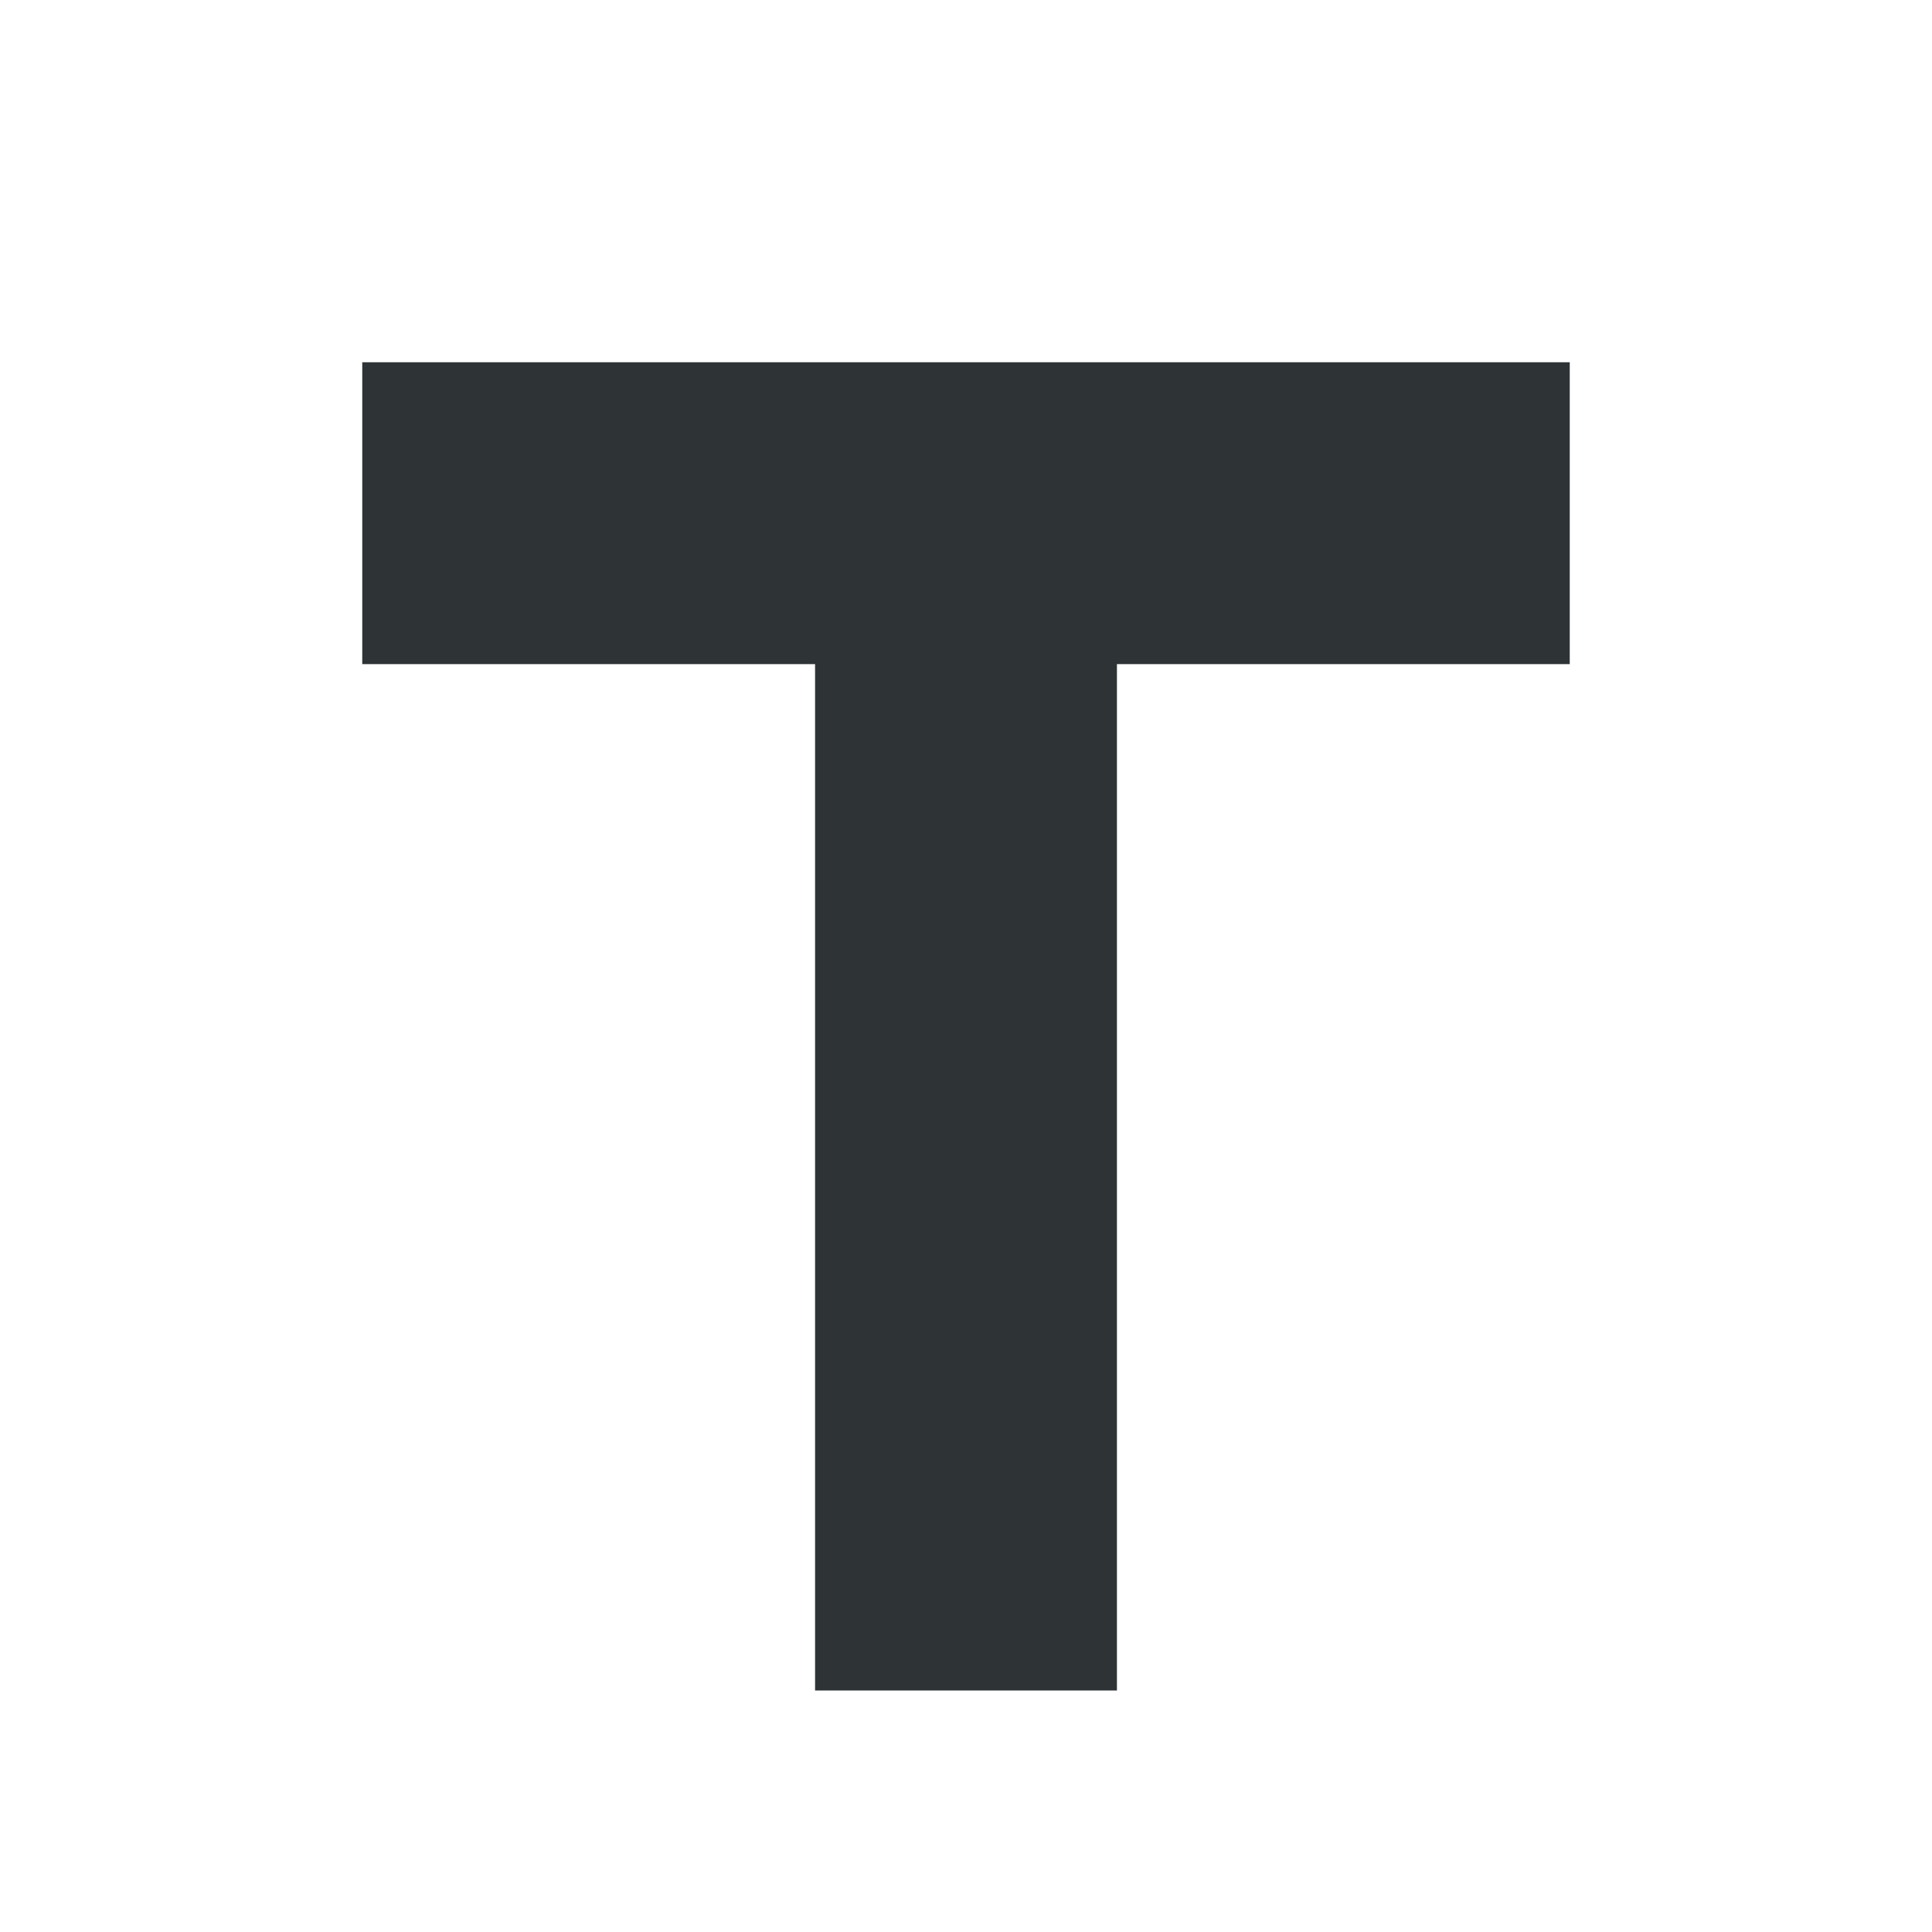
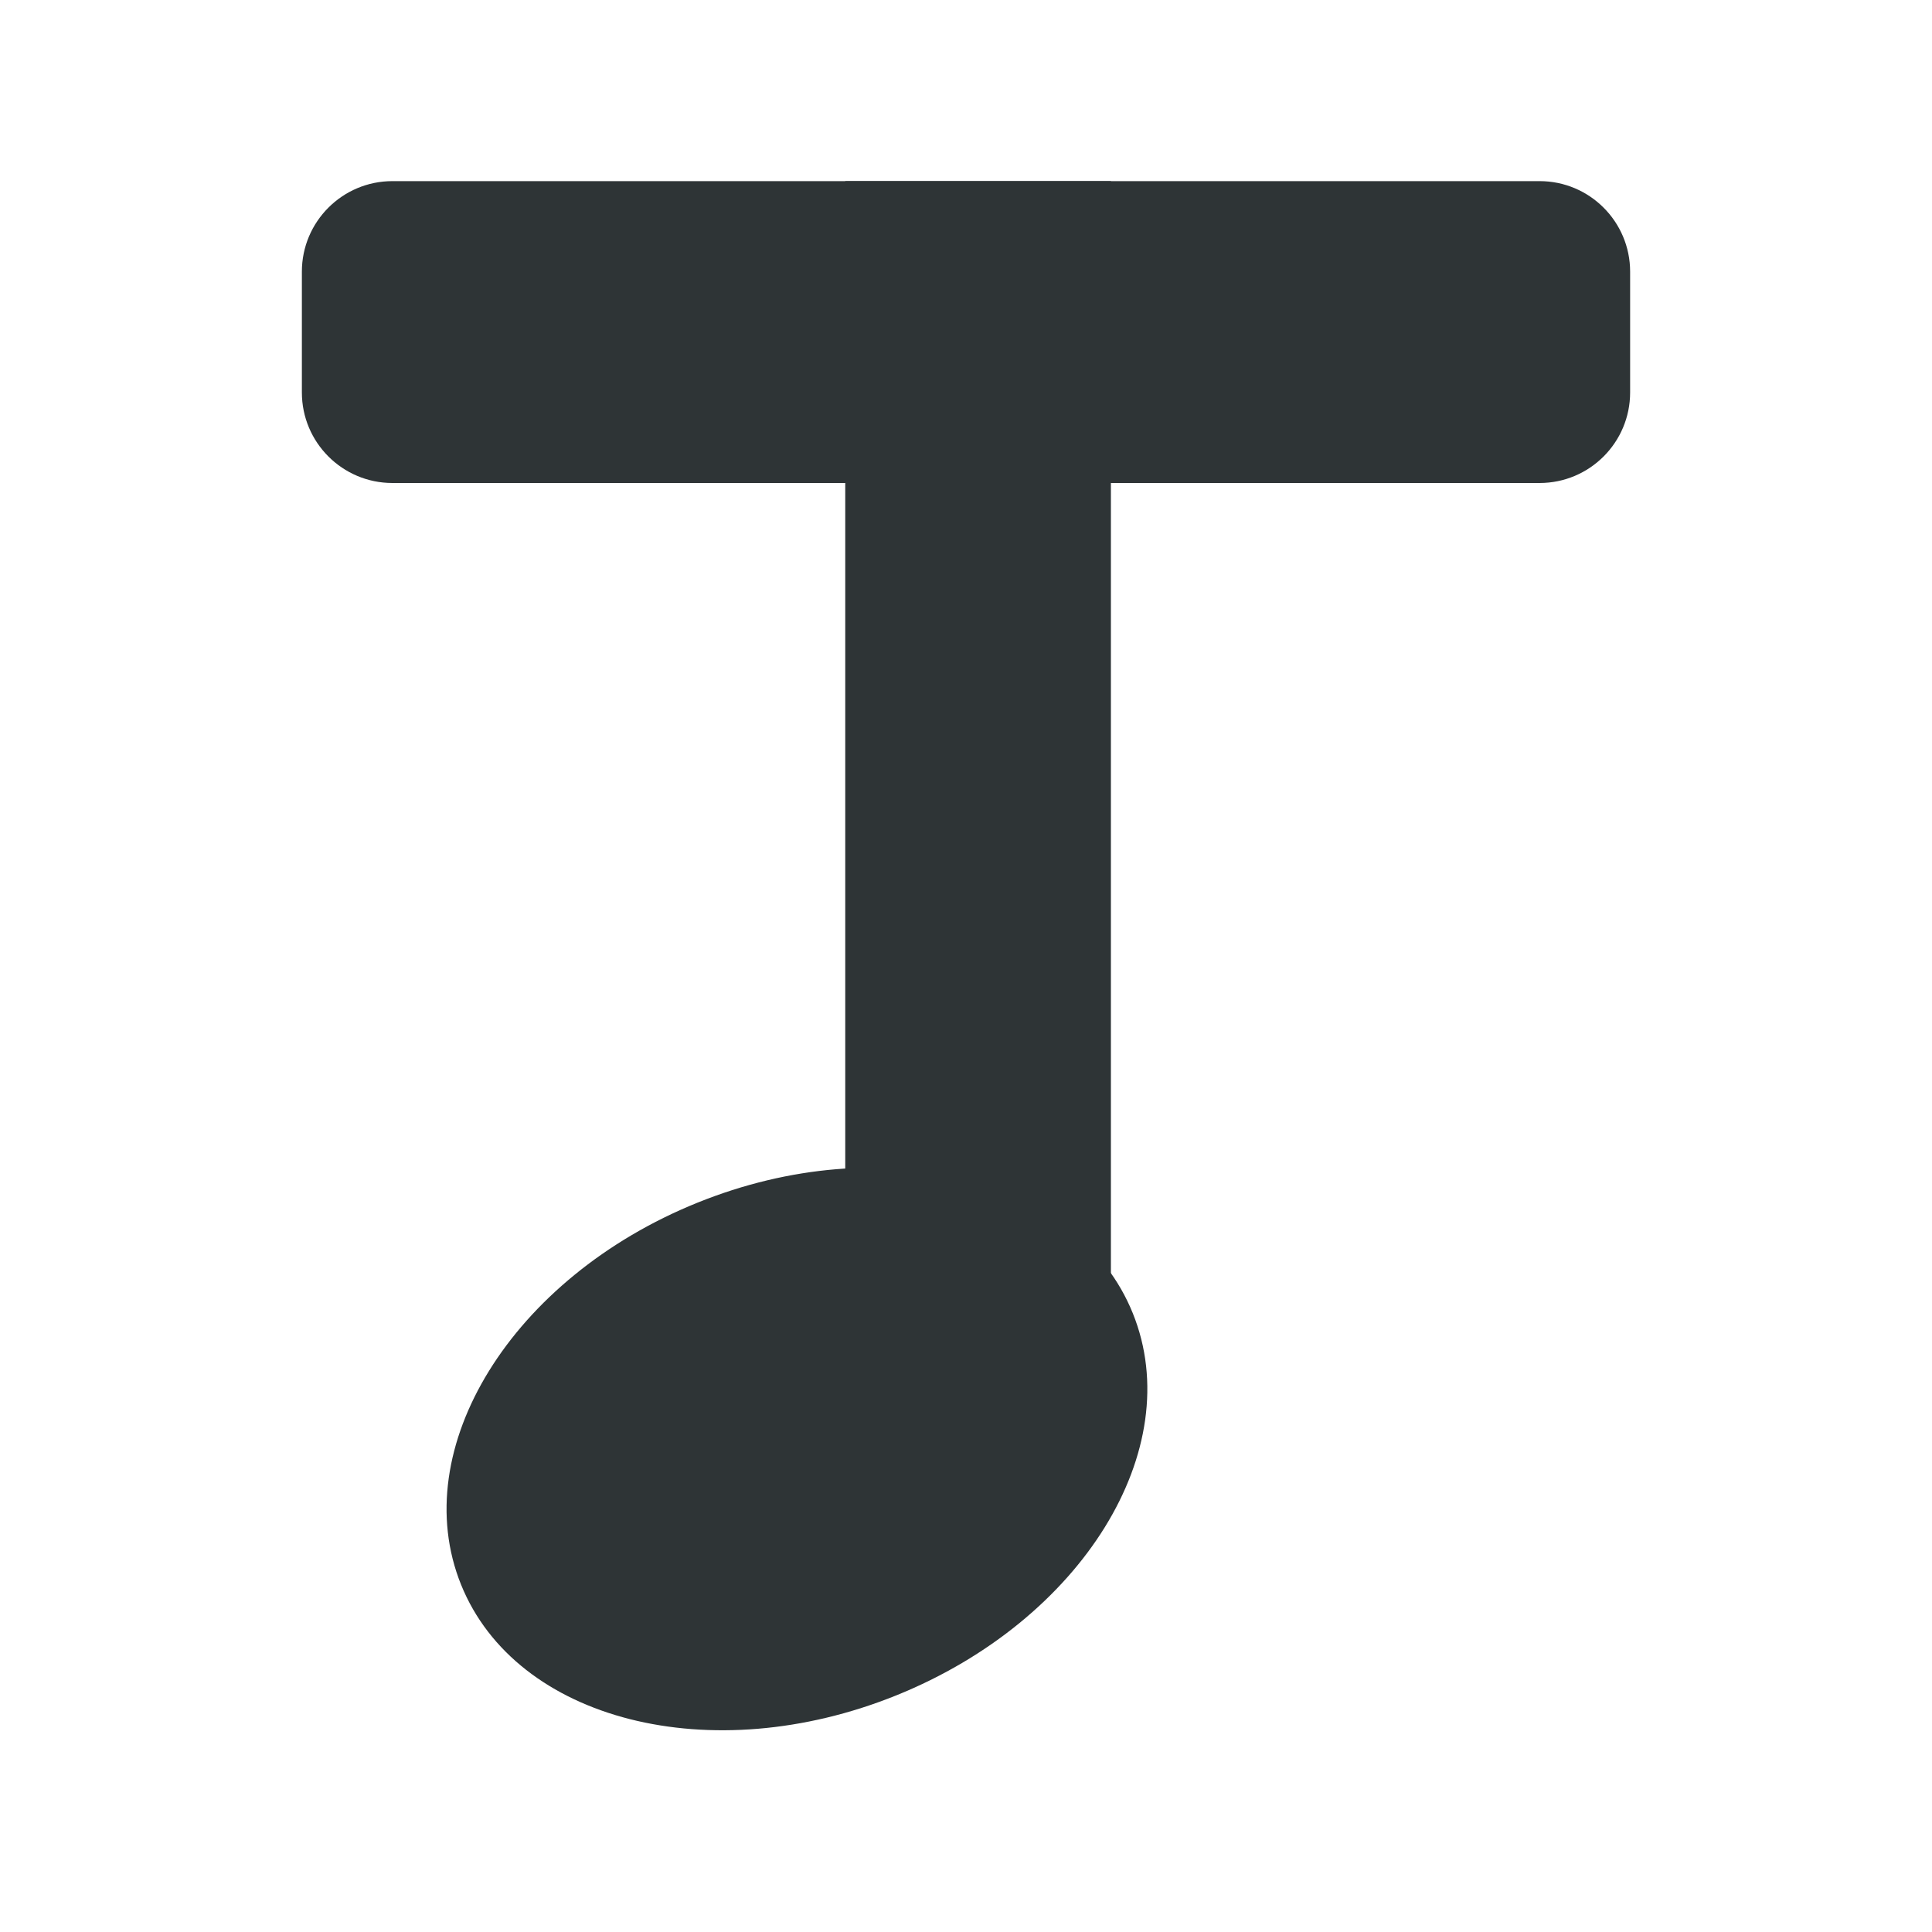
<svg xmlns="http://www.w3.org/2000/svg" width="16" height="16" viewBox="0 0 16 16">
-   <path d="M3 3h10v2.5H9.25V14h-2.5V5.5H3z" fill="#2e3436" />
+   <g fill="#2e3436">
+     <rect x="2.5" y="1.5" width="11" height="2.5" rx="0.75" />
+     <rect x="7" y="1.5" width="2.2" height="10" />
+     <ellipse cx="6.6" cy="12" rx="3" ry="2.2" transform="rotate(-22 6.6 12)" />
+   </g>
</svg>
